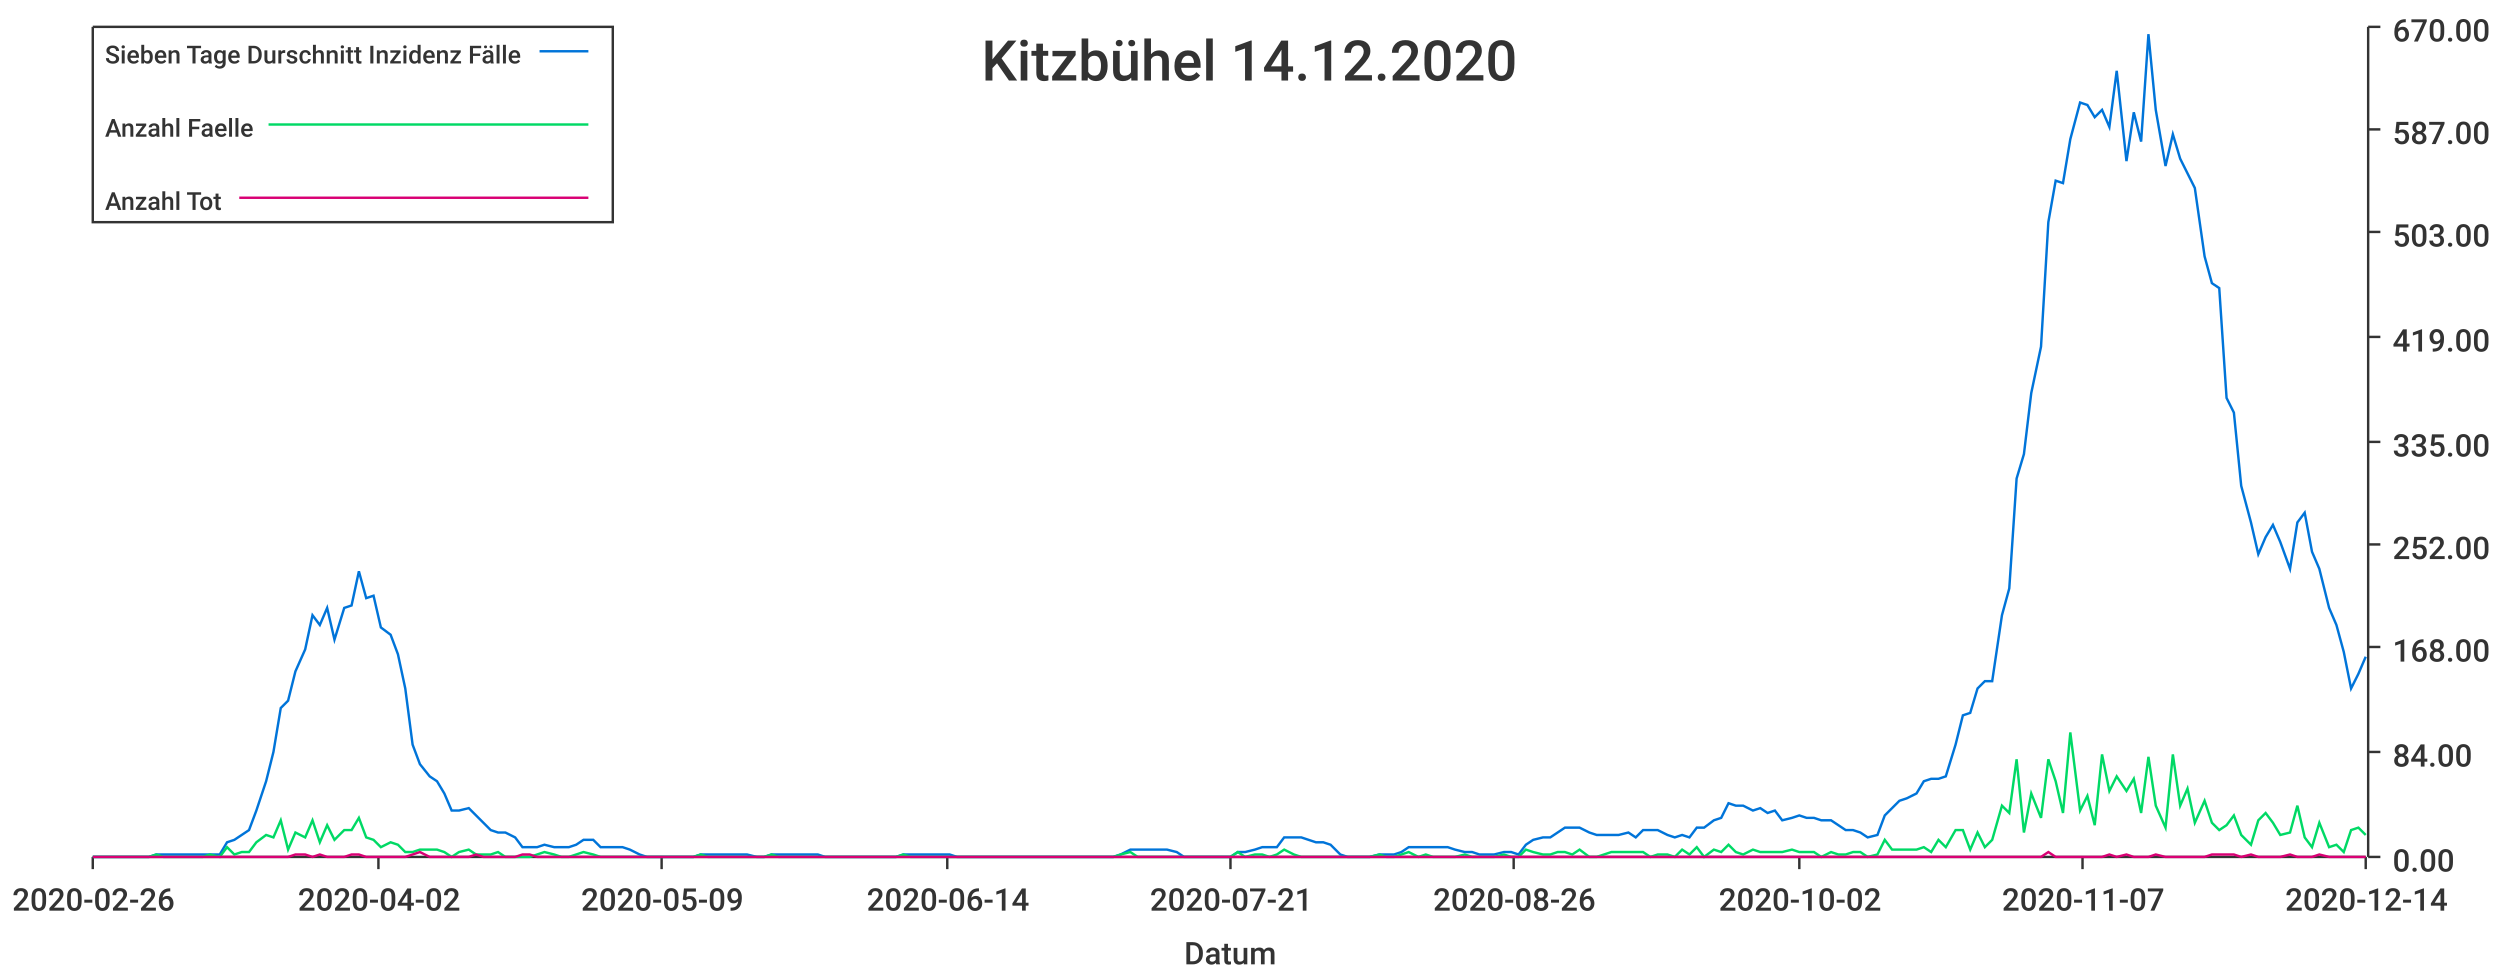
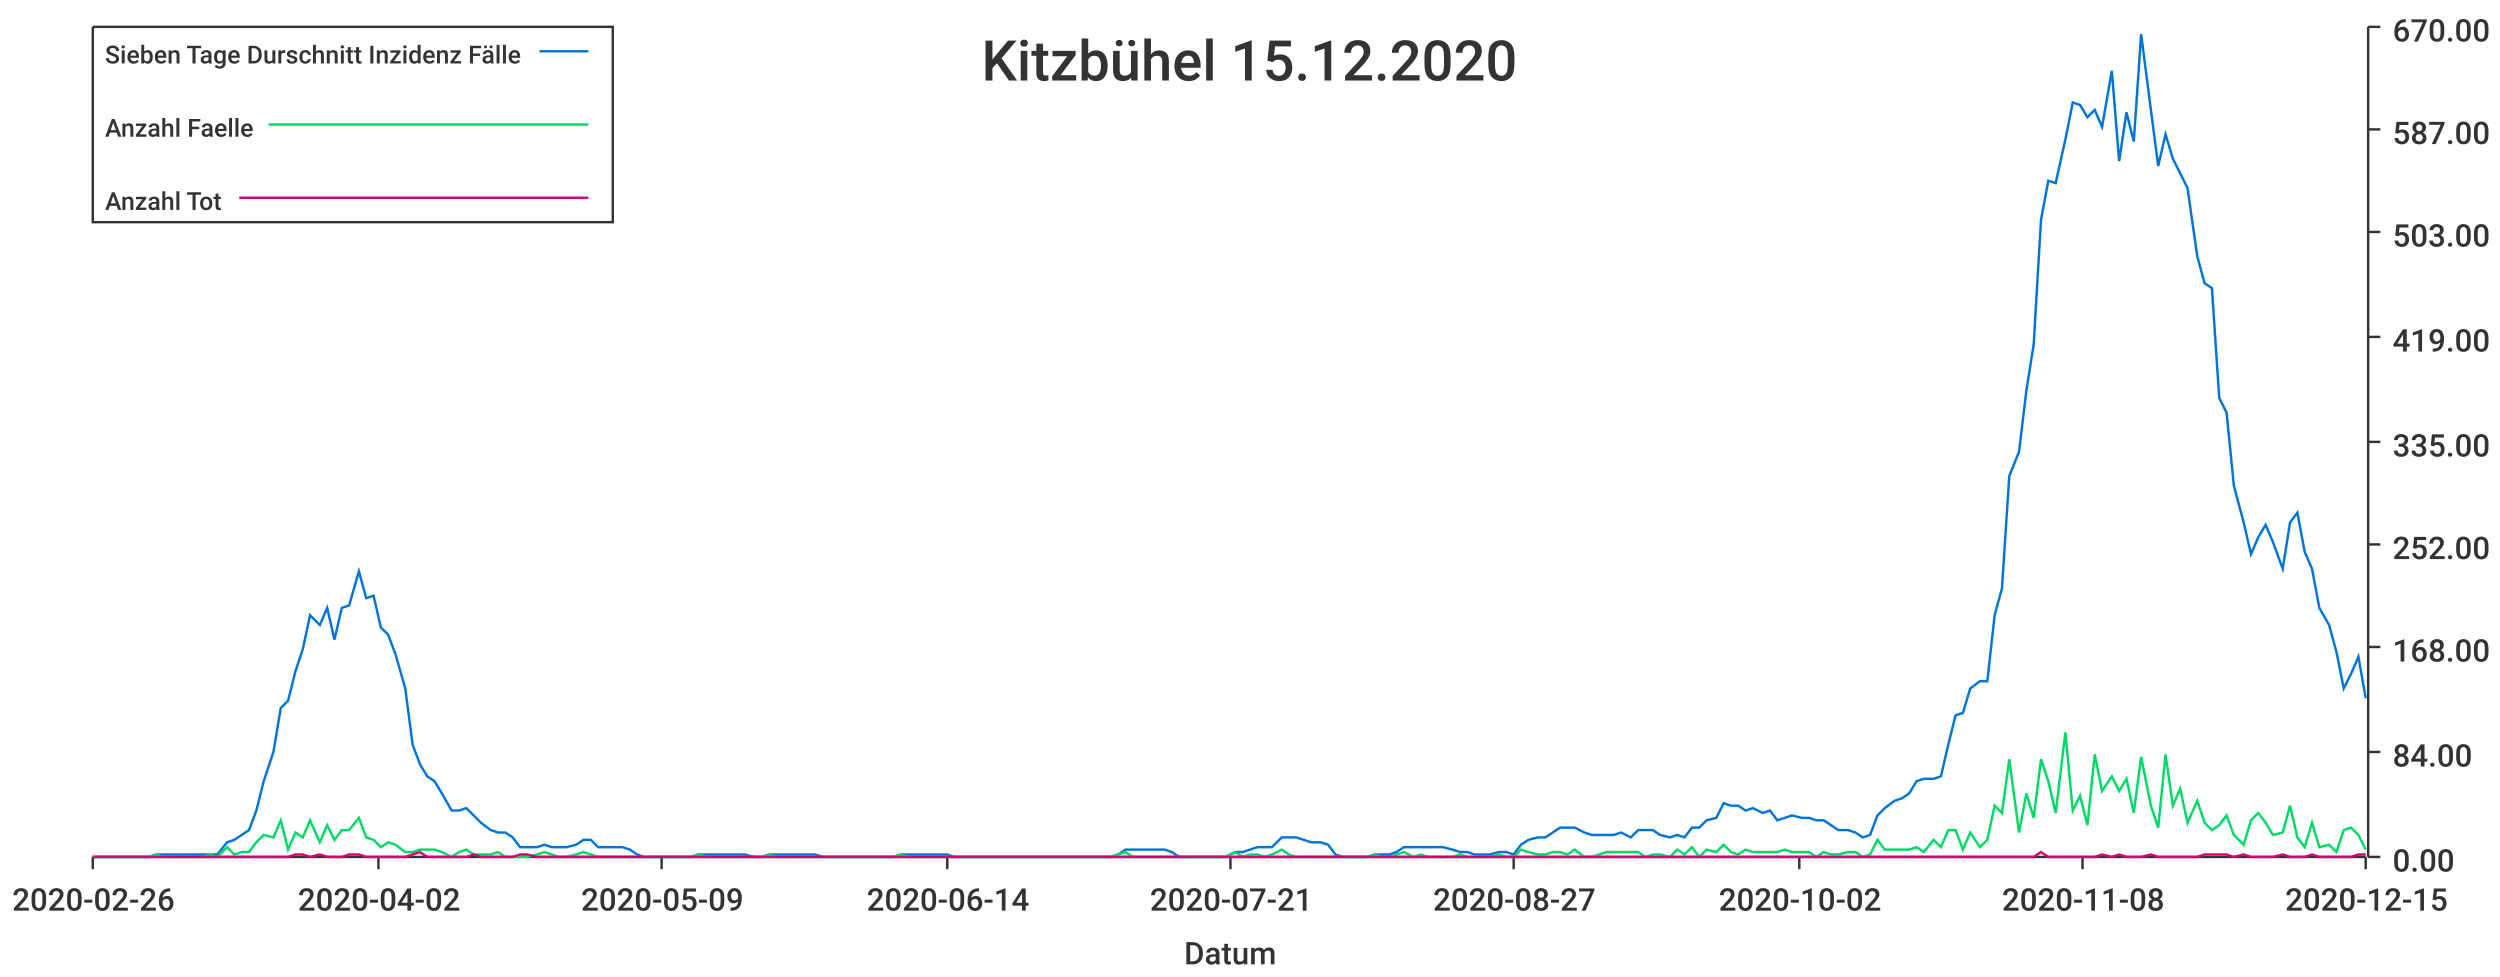
<svg xmlns="http://www.w3.org/2000/svg" width="1024" height="400">\n<path d="M 0 0 L 1024 0 L 1024 400 L 0 400 L 0 0" style="stroke-width:0;stroke:rgba(255,255,255,1.0);fill:rgba(255,255,255,1.0)" />
  <path d="M 38 11 L 969 11 L 969 351 L 38 351 L 38 11" style="stroke-width:0;stroke:rgba(255,255,255,1.0);fill:rgba(255,255,255,1.0)" />
  <path d="M 38 351 L 969 351" style="stroke-width:1;stroke:rgba(51,51,51,1.0);fill:none" />
  <path d="M 38 351 L 38 356" style="stroke-width:1;stroke:rgba(51,51,51,1.0);fill:none" />
  <text x="5" y="373" style="stroke-width:0;stroke:none;fill:rgba(51,51,51,1.0);font-size:12.8px;font-family:'Roboto Medium',sans-serif">2020-02-26</text>
  <path d="M 155 351 L 155 356" style="stroke-width:1;stroke:rgba(51,51,51,1.0);fill:none" />
  <text x="122" y="373" style="stroke-width:0;stroke:none;fill:rgba(51,51,51,1.0);font-size:12.8px;font-family:'Roboto Medium',sans-serif">2020-04-02</text>
  <path d="M 271 351 L 271 356" style="stroke-width:1;stroke:rgba(51,51,51,1.0);fill:none" />
  <text x="238" y="373" style="stroke-width:0;stroke:none;fill:rgba(51,51,51,1.0);font-size:12.8px;font-family:'Roboto Medium',sans-serif">2020-05-09</text>
  <path d="M 388 351 L 388 356" style="stroke-width:1;stroke:rgba(51,51,51,1.0);fill:none" />
  <text x="355" y="373" style="stroke-width:0;stroke:none;fill:rgba(51,51,51,1.0);font-size:12.8px;font-family:'Roboto Medium',sans-serif">2020-06-14</text>
  <path d="M 504 351 L 504 356" style="stroke-width:1;stroke:rgba(51,51,51,1.0);fill:none" />
  <text x="471" y="373" style="stroke-width:0;stroke:none;fill:rgba(51,51,51,1.0);font-size:12.8px;font-family:'Roboto Medium',sans-serif">2020-07-21</text>
  <path d="M 620 351 L 620 356" style="stroke-width:1;stroke:rgba(51,51,51,1.0);fill:none" />
-   <text x="587" y="373" style="stroke-width:0;stroke:none;fill:rgba(51,51,51,1.0);font-size:12.8px;font-family:'Roboto Medium',sans-serif">2020-08-26</text>
+   <text x="587" y="373" style="stroke-width:0;stroke:none;fill:rgba(51,51,51,1.0);font-size:12.8px;font-family:'Roboto Medium',sans-serif">2020-08-27</text>
  <path d="M 737 351 L 737 356" style="stroke-width:1;stroke:rgba(51,51,51,1.0);fill:none" />
  <text x="704" y="373" style="stroke-width:0;stroke:none;fill:rgba(51,51,51,1.0);font-size:12.8px;font-family:'Roboto Medium',sans-serif">2020-10-02</text>
  <path d="M 853 351 L 853 356" style="stroke-width:1;stroke:rgba(51,51,51,1.0);fill:none" />
-   <text x="820" y="373" style="stroke-width:0;stroke:none;fill:rgba(51,51,51,1.0);font-size:12.8px;font-family:'Roboto Medium',sans-serif">2020-11-07</text>
+   <text x="820" y="373" style="stroke-width:0;stroke:none;fill:rgba(51,51,51,1.0);font-size:12.8px;font-family:'Roboto Medium',sans-serif">2020-11-08</text>
  <path d="M 969 351 L 969 356" style="stroke-width:1;stroke:rgba(51,51,51,1.0);fill:none" />
-   <text x="936" y="373" style="stroke-width:0;stroke:none;fill:rgba(51,51,51,1.0);font-size:12.8px;font-family:'Roboto Medium',sans-serif">2020-12-14</text>
+   <text x="936" y="373" style="stroke-width:0;stroke:none;fill:rgba(51,51,51,1.0);font-size:12.8px;font-family:'Roboto Medium',sans-serif">2020-12-15</text>
  <text x="485" y="395" style="stroke-width:0;stroke:none;fill:rgba(51,51,51,1.0);font-size:12.8px;font-family:'Roboto Medium',sans-serif">Datum</text>
  <path d="M 970 351 L 970 11" style="stroke-width:1;stroke:rgba(51,51,51,1.0);fill:none" />
  <path d="M 970 351 L 975 351" style="stroke-width:1;stroke:rgba(51,51,51,1.0);fill:none" />
  <text x="980" y="357" style="stroke-width:0;stroke:none;fill:rgba(51,51,51,1.0);font-size:12.8px;font-family:'Roboto Medium',sans-serif">0.00</text>
  <path d="M 970 308 L 975 308" style="stroke-width:1;stroke:rgba(51,51,51,1.0);fill:none" />
  <text x="980" y="314" style="stroke-width:0;stroke:none;fill:rgba(51,51,51,1.0);font-size:12.8px;font-family:'Roboto Medium',sans-serif">84.00</text>
  <path d="M 970 265 L 975 265" style="stroke-width:1;stroke:rgba(51,51,51,1.0);fill:none" />
  <text x="980" y="271" style="stroke-width:0;stroke:none;fill:rgba(51,51,51,1.0);font-size:12.8px;font-family:'Roboto Medium',sans-serif">168.00</text>
  <path d="M 970 223 L 975 223" style="stroke-width:1;stroke:rgba(51,51,51,1.0);fill:none" />
  <text x="980" y="229" style="stroke-width:0;stroke:none;fill:rgba(51,51,51,1.0);font-size:12.8px;font-family:'Roboto Medium',sans-serif">252.00</text>
  <path d="M 970 181 L 975 181" style="stroke-width:1;stroke:rgba(51,51,51,1.0);fill:none" />
  <text x="980" y="187" style="stroke-width:0;stroke:none;fill:rgba(51,51,51,1.0);font-size:12.8px;font-family:'Roboto Medium',sans-serif">335.00</text>
  <path d="M 970 138 L 975 138" style="stroke-width:1;stroke:rgba(51,51,51,1.0);fill:none" />
  <text x="980" y="144" style="stroke-width:0;stroke:none;fill:rgba(51,51,51,1.0);font-size:12.8px;font-family:'Roboto Medium',sans-serif">419.00</text>
  <path d="M 970 95 L 975 95" style="stroke-width:1;stroke:rgba(51,51,51,1.0);fill:none" />
  <text x="980" y="101" style="stroke-width:0;stroke:none;fill:rgba(51,51,51,1.0);font-size:12.8px;font-family:'Roboto Medium',sans-serif">503.00</text>
  <path d="M 970 53 L 975 53" style="stroke-width:1;stroke:rgba(51,51,51,1.0);fill:none" />
  <text x="980" y="59" style="stroke-width:0;stroke:none;fill:rgba(51,51,51,1.0);font-size:12.8px;font-family:'Roboto Medium',sans-serif">587.00</text>
  <path d="M 970 11 L 975 11" style="stroke-width:1;stroke:rgba(51,51,51,1.0);fill:none" />
  <text x="980" y="17" style="stroke-width:0;stroke:none;fill:rgba(51,51,51,1.0);font-size:12.8px;font-family:'Roboto Medium',sans-serif">670.00</text>
-   <path d="M 38 351 L 42 351 L 45 351 L 48 351 L 51 351 L 54 351 L 58 351 L 61 351 L 64 350 L 67 350 L 70 350 L 74 350 L 77 350 L 80 350 L 83 350 L 86 350 L 90 350 L 93 345 L 96 344 L 99 342 L 102 340 L 105 332 L 109 320 L 112 308 L 115 290 L 118 287 L 121 275 L 125 266 L 128 252 L 131 256 L 134 249 L 137 262 L 141 249 L 144 248 L 147 234 L 150 245 L 153 244 L 156 257 L 160 260 L 163 268 L 166 282 L 169 305 L 172 313 L 176 318 L 179 320 L 182 325 L 185 332 L 188 332 L 192 331 L 195 334 L 198 337 L 201 340 L 204 341 L 207 341 L 211 343 L 214 347 L 217 347 L 220 347 L 223 346 L 227 347 L 230 347 L 233 347 L 236 346 L 239 344 L 243 344 L 246 347 L 249 347 L 252 347 L 255 347 L 258 348 L 262 350 L 265 351 L 268 351 L 271 351 L 274 351 L 278 351 L 281 351 L 284 351 L 287 350 L 290 350 L 294 350 L 297 350 L 300 350 L 303 350 L 306 350 L 310 351 L 313 351 L 316 350 L 319 350 L 322 350 L 325 350 L 329 350 L 332 350 L 335 350 L 338 351 L 341 351 L 345 351 L 348 351 L 351 351 L 354 351 L 357 351 L 361 351 L 364 351 L 367 351 L 370 350 L 373 350 L 376 350 L 380 350 L 383 350 L 386 350 L 389 350 L 392 351 L 396 351 L 399 351 L 402 351 L 405 351 L 408 351 L 412 351 L 415 351 L 418 351 L 421 351 L 424 351 L 427 351 L 431 351 L 434 351 L 437 351 L 440 351 L 443 351 L 447 351 L 450 351 L 453 351 L 456 351 L 459 350 L 463 348 L 466 348 L 469 348 L 472 348 L 475 348 L 478 348 L 482 349 L 485 351 L 488 351 L 491 351 L 494 351 L 498 351 L 501 351 L 504 351 L 507 349 L 510 349 L 514 348 L 517 347 L 520 347 L 523 347 L 526 343 L 530 343 L 533 343 L 536 344 L 539 345 L 542 345 L 545 346 L 549 350 L 552 351 L 555 351 L 558 351 L 561 351 L 565 350 L 568 350 L 571 350 L 574 349 L 577 347 L 581 347 L 584 347 L 587 347 L 590 347 L 593 347 L 596 348 L 600 349 L 603 349 L 606 350 L 609 350 L 612 350 L 616 349 L 619 349 L 622 350 L 625 346 L 628 344 L 632 343 L 635 343 L 638 341 L 641 339 L 644 339 L 647 339 L 651 341 L 654 342 L 657 342 L 660 342 L 663 342 L 667 341 L 670 343 L 673 340 L 676 340 L 679 340 L 683 342 L 686 343 L 689 342 L 692 343 L 695 339 L 698 339 L 702 336 L 705 335 L 708 329 L 711 330 L 714 330 L 718 332 L 721 331 L 724 333 L 727 332 L 730 336 L 734 335 L 737 334 L 740 335 L 743 335 L 746 336 L 750 336 L 753 338 L 756 340 L 759 340 L 762 341 L 765 343 L 769 342 L 772 334 L 775 331 L 778 328 L 781 327 L 785 325 L 788 320 L 791 319 L 794 319 L 797 318 L 801 305 L 804 293 L 807 292 L 810 282 L 813 279 L 816 279 L 820 252 L 823 241 L 826 196 L 829 186 L 832 161 L 836 142 L 839 91 L 842 74 L 845 75 L 848 57 L 852 42 L 855 43 L 858 48 L 861 45 L 864 52 L 867 29 L 871 66 L 874 46 L 877 58 L 880 14 L 883 45 L 887 68 L 890 55 L 893 65 L 896 71 L 899 77 L 903 105 L 906 116 L 909 118 L 912 163 L 915 169 L 918 199 L 922 214 L 925 227 L 928 220 L 931 215 L 934 222 L 938 233 L 941 214 L 944 210 L 947 226 L 950 233 L 954 249 L 957 256 L 960 267 L 963 282 L 966 276 L 969 269" style="stroke-width:1;stroke:rgba(0,116,217,1.0);fill:none" />
-   <path d="M 38 351 L 42 351 L 45 351 L 48 351 L 51 351 L 54 351 L 58 351 L 61 351 L 64 350 L 67 351 L 70 351 L 74 351 L 77 351 L 80 351 L 83 351 L 86 350 L 90 351 L 93 347 L 96 350 L 99 349 L 102 349 L 105 345 L 109 342 L 112 343 L 115 336 L 118 348 L 121 341 L 125 343 L 128 336 L 131 345 L 134 338 L 137 344 L 141 340 L 144 340 L 147 335 L 150 343 L 153 344 L 156 347 L 160 345 L 163 346 L 166 349 L 169 349 L 172 348 L 176 348 L 179 348 L 182 349 L 185 351 L 188 349 L 192 348 L 195 350 L 198 350 L 201 350 L 204 349 L 207 351 L 211 351 L 214 351 L 217 351 L 220 350 L 223 349 L 227 350 L 230 351 L 233 351 L 236 350 L 239 349 L 243 350 L 246 351 L 249 351 L 252 351 L 255 351 L 258 351 L 262 351 L 265 351 L 268 351 L 271 351 L 274 351 L 278 351 L 281 351 L 284 351 L 287 350 L 290 351 L 294 351 L 297 351 L 300 351 L 303 351 L 306 351 L 310 351 L 313 351 L 316 350 L 319 351 L 322 351 L 325 351 L 329 351 L 332 351 L 335 351 L 338 351 L 341 351 L 345 351 L 348 351 L 351 351 L 354 351 L 357 351 L 361 351 L 364 351 L 367 351 L 370 350 L 373 351 L 376 351 L 380 351 L 383 351 L 386 351 L 389 351 L 392 351 L 396 351 L 399 351 L 402 351 L 405 351 L 408 351 L 412 351 L 415 351 L 418 351 L 421 351 L 424 351 L 427 351 L 431 351 L 434 351 L 437 351 L 440 351 L 443 351 L 447 351 L 450 351 L 453 351 L 456 351 L 459 350 L 463 349 L 466 351 L 469 351 L 472 351 L 475 351 L 478 351 L 482 351 L 485 351 L 488 351 L 491 351 L 494 351 L 498 351 L 501 351 L 504 351 L 507 349 L 510 351 L 514 350 L 517 350 L 520 351 L 523 350 L 526 348 L 530 350 L 533 351 L 536 351 L 539 351 L 542 351 L 545 351 L 549 351 L 552 351 L 555 351 L 558 351 L 561 351 L 565 350 L 568 351 L 571 351 L 574 350 L 577 349 L 581 351 L 584 350 L 587 351 L 590 351 L 593 351 L 596 351 L 600 350 L 603 351 L 606 351 L 609 351 L 612 351 L 616 350 L 619 351 L 622 351 L 625 348 L 628 349 L 632 350 L 635 350 L 638 349 L 641 349 L 644 350 L 647 348 L 651 351 L 654 351 L 657 350 L 660 349 L 663 349 L 667 349 L 670 349 L 673 349 L 676 351 L 679 350 L 683 350 L 686 351 L 689 348 L 692 350 L 695 347 L 698 351 L 702 348 L 705 349 L 708 346 L 711 349 L 714 350 L 718 348 L 721 349 L 724 349 L 727 349 L 730 349 L 734 348 L 737 349 L 740 349 L 743 349 L 746 351 L 750 349 L 753 350 L 756 350 L 759 349 L 762 349 L 765 351 L 769 350 L 772 344 L 775 348 L 778 348 L 781 348 L 785 348 L 788 347 L 791 349 L 794 344 L 797 347 L 801 340 L 804 340 L 807 348 L 810 341 L 813 347 L 816 344 L 820 330 L 823 333 L 826 311 L 829 341 L 832 325 L 836 335 L 839 311 L 842 320 L 845 333 L 848 300 L 852 332 L 855 326 L 858 338 L 861 309 L 864 324 L 867 318 L 871 324 L 874 319 L 877 333 L 880 310 L 883 330 L 887 339 L 890 309 L 893 330 L 896 323 L 899 337 L 903 328 L 906 337 L 909 340 L 912 338 L 915 334 L 918 342 L 922 346 L 925 336 L 928 333 L 931 337 L 934 342 L 938 341 L 941 330 L 944 343 L 947 347 L 950 337 L 954 347 L 957 346 L 960 349 L 963 340 L 966 339 L 969 342" style="stroke-width:1;stroke:rgba(0,217,101,1.0);fill:none" />
-   <path d="M 38 351 L 42 351 L 45 351 L 48 351 L 51 351 L 54 351 L 58 351 L 61 351 L 64 351 L 67 351 L 70 351 L 74 351 L 77 351 L 80 351 L 83 351 L 86 351 L 90 351 L 93 351 L 96 351 L 99 351 L 102 351 L 105 351 L 109 351 L 112 351 L 115 351 L 118 351 L 121 350 L 125 350 L 128 351 L 131 350 L 134 351 L 137 351 L 141 351 L 144 350 L 147 350 L 150 351 L 153 351 L 156 351 L 160 351 L 163 351 L 166 351 L 169 350 L 172 349 L 176 351 L 179 351 L 182 351 L 185 351 L 188 351 L 192 351 L 195 350 L 198 351 L 201 351 L 204 351 L 207 351 L 211 351 L 214 350 L 217 350 L 220 351 L 223 351 L 227 351 L 230 351 L 233 351 L 236 351 L 239 351 L 243 351 L 246 351 L 249 351 L 252 351 L 255 351 L 258 351 L 262 351 L 265 351 L 268 351 L 271 351 L 274 351 L 278 351 L 281 351 L 284 351 L 287 351 L 290 351 L 294 351 L 297 351 L 300 351 L 303 351 L 306 351 L 310 351 L 313 351 L 316 351 L 319 351 L 322 351 L 325 351 L 329 351 L 332 351 L 335 351 L 338 351 L 341 351 L 345 351 L 348 351 L 351 351 L 354 351 L 357 351 L 361 351 L 364 351 L 367 351 L 370 351 L 373 351 L 376 351 L 380 351 L 383 351 L 386 351 L 389 351 L 392 351 L 396 351 L 399 351 L 402 351 L 405 351 L 408 351 L 412 351 L 415 351 L 418 351 L 421 351 L 424 351 L 427 351 L 431 351 L 434 351 L 437 351 L 440 351 L 443 351 L 447 351 L 450 351 L 453 351 L 456 351 L 459 351 L 463 351 L 466 351 L 469 351 L 472 351 L 475 351 L 478 351 L 482 351 L 485 351 L 488 351 L 491 351 L 494 351 L 498 351 L 501 351 L 504 351 L 507 351 L 510 351 L 514 351 L 517 351 L 520 351 L 523 351 L 526 351 L 530 351 L 533 351 L 536 351 L 539 351 L 542 351 L 545 351 L 549 351 L 552 351 L 555 351 L 558 351 L 561 351 L 565 351 L 568 351 L 571 351 L 574 351 L 577 351 L 581 351 L 584 351 L 587 351 L 590 351 L 593 351 L 596 351 L 600 351 L 603 351 L 606 351 L 609 351 L 612 351 L 616 351 L 619 351 L 622 351 L 625 351 L 628 351 L 632 351 L 635 351 L 638 351 L 641 351 L 644 351 L 647 351 L 651 351 L 654 351 L 657 351 L 660 351 L 663 351 L 667 351 L 670 351 L 673 351 L 676 351 L 679 351 L 683 351 L 686 351 L 689 351 L 692 351 L 695 351 L 698 351 L 702 351 L 705 351 L 708 351 L 711 351 L 714 351 L 718 351 L 721 351 L 724 351 L 727 351 L 730 351 L 734 351 L 737 351 L 740 351 L 743 351 L 746 351 L 750 351 L 753 351 L 756 351 L 759 351 L 762 351 L 765 351 L 769 351 L 772 351 L 775 351 L 778 351 L 781 351 L 785 351 L 788 351 L 791 351 L 794 351 L 797 351 L 801 351 L 804 351 L 807 351 L 810 351 L 813 351 L 816 351 L 820 351 L 823 351 L 826 351 L 829 351 L 832 351 L 836 351 L 839 349 L 842 351 L 845 351 L 848 351 L 852 351 L 855 351 L 858 351 L 861 351 L 864 350 L 867 351 L 871 350 L 874 351 L 877 351 L 880 351 L 883 350 L 887 351 L 890 351 L 893 351 L 896 351 L 899 351 L 903 351 L 906 350 L 909 350 L 912 350 L 915 350 L 918 351 L 922 350 L 925 351 L 928 351 L 931 351 L 934 351 L 938 350 L 941 351 L 944 351 L 947 351 L 950 350 L 954 351 L 957 351 L 960 351 L 963 351 L 966 351 L 969 351" style="stroke-width:1;stroke:rgba(217,0,116,1.0);fill:none" />
-   <text x="402" y="33" style="stroke-width:0;stroke:none;fill:rgba(51,51,51,1.0);font-size:23.0px;font-family:'Roboto Medium',sans-serif">Kitzbühel 14.12.2020</text>
+   <path d="M 38 351 L 42 351 L 45 351 L 48 351 L 51 351 L 54 351 L 58 351 L 61 351 L 64 350 L 67 350 L 70 350 L 73 350 L 77 350 L 80 350 L 83 350 L 86 350 L 89 350 L 93 345 L 96 344 L 99 342 L 102 340 L 105 332 L 108 320 L 112 308 L 115 290 L 118 287 L 121 275 L 124 266 L 127 252 L 131 256 L 134 249 L 137 262 L 140 249 L 143 248 L 147 234 L 150 245 L 153 244 L 156 257 L 159 260 L 162 268 L 166 282 L 169 305 L 172 313 L 175 318 L 178 320 L 181 325 L 185 332 L 188 332 L 191 331 L 194 334 L 197 337 L 201 340 L 204 341 L 207 341 L 210 343 L 213 347 L 216 347 L 220 347 L 223 346 L 226 347 L 229 347 L 232 347 L 236 346 L 239 344 L 242 344 L 245 347 L 248 347 L 251 347 L 255 347 L 258 348 L 261 350 L 264 351 L 267 351 L 270 351 L 274 351 L 277 351 L 280 351 L 283 351 L 286 350 L 290 350 L 293 350 L 296 350 L 299 350 L 302 350 L 305 350 L 309 351 L 312 351 L 315 350 L 318 350 L 321 350 L 324 350 L 328 350 L 331 350 L 334 350 L 337 351 L 340 351 L 344 351 L 347 351 L 350 351 L 353 351 L 356 351 L 359 351 L 363 351 L 366 351 L 369 350 L 372 350 L 375 350 L 378 350 L 382 350 L 385 350 L 388 350 L 391 351 L 394 351 L 398 351 L 401 351 L 404 351 L 407 351 L 410 351 L 413 351 L 417 351 L 420 351 L 423 351 L 426 351 L 429 351 L 433 351 L 436 351 L 439 351 L 442 351 L 445 351 L 448 351 L 452 351 L 455 351 L 458 350 L 461 348 L 464 348 L 467 348 L 471 348 L 474 348 L 477 348 L 480 349 L 483 351 L 487 351 L 490 351 L 493 351 L 496 351 L 499 351 L 502 351 L 506 349 L 509 349 L 512 348 L 515 347 L 518 347 L 521 347 L 525 343 L 528 343 L 531 343 L 534 344 L 537 345 L 541 345 L 544 346 L 547 350 L 550 351 L 553 351 L 556 351 L 560 351 L 563 350 L 566 350 L 569 350 L 572 349 L 575 347 L 579 347 L 582 347 L 585 347 L 588 347 L 591 347 L 595 348 L 598 349 L 601 349 L 604 350 L 607 350 L 610 350 L 614 349 L 617 349 L 620 350 L 623 346 L 626 344 L 630 343 L 633 343 L 636 341 L 639 339 L 642 339 L 645 339 L 649 341 L 652 342 L 655 342 L 658 342 L 661 342 L 664 341 L 668 343 L 671 340 L 674 340 L 677 340 L 680 342 L 684 343 L 687 342 L 690 343 L 693 339 L 696 339 L 699 336 L 703 335 L 706 329 L 709 330 L 712 330 L 715 332 L 718 331 L 722 333 L 725 332 L 728 336 L 731 335 L 734 334 L 738 335 L 741 335 L 744 336 L 747 336 L 750 338 L 753 340 L 757 340 L 760 341 L 763 343 L 766 342 L 769 334 L 772 331 L 776 328 L 779 327 L 782 325 L 785 320 L 788 319 L 792 319 L 795 318 L 798 305 L 801 293 L 804 292 L 807 282 L 811 279 L 814 279 L 817 252 L 820 241 L 823 195 L 827 185 L 830 160 L 833 141 L 836 90 L 839 74 L 842 75 L 846 57 L 849 42 L 852 43 L 855 48 L 858 45 L 861 52 L 865 29 L 868 66 L 871 46 L 874 58 L 877 14 L 881 45 L 884 68 L 887 55 L 890 65 L 893 71 L 896 77 L 900 105 L 903 116 L 906 118 L 909 163 L 912 169 L 915 199 L 919 214 L 922 227 L 925 220 L 928 215 L 931 222 L 935 233 L 938 214 L 941 210 L 944 226 L 947 233 L 950 249 L 954 256 L 957 267 L 960 282 L 963 276 L 966 269 L 969 286" style="stroke-width:1;stroke:rgba(0,116,217,1.0);fill:none" />
+   <path d="M 38 351 L 42 351 L 45 351 L 48 351 L 51 351 L 54 351 L 58 351 L 61 351 L 64 350 L 67 351 L 70 351 L 73 351 L 77 351 L 80 351 L 83 351 L 86 350 L 89 351 L 93 347 L 96 350 L 99 349 L 102 349 L 105 345 L 108 342 L 112 343 L 115 336 L 118 348 L 121 341 L 124 343 L 127 336 L 131 345 L 134 338 L 137 344 L 140 340 L 143 340 L 147 335 L 150 343 L 153 344 L 156 347 L 159 345 L 162 346 L 166 349 L 169 349 L 172 348 L 175 348 L 178 348 L 181 349 L 185 351 L 188 349 L 191 348 L 194 350 L 197 350 L 201 350 L 204 349 L 207 351 L 210 351 L 213 351 L 216 351 L 220 350 L 223 349 L 226 350 L 229 351 L 232 351 L 236 350 L 239 349 L 242 350 L 245 351 L 248 351 L 251 351 L 255 351 L 258 351 L 261 351 L 264 351 L 267 351 L 270 351 L 274 351 L 277 351 L 280 351 L 283 351 L 286 350 L 290 351 L 293 351 L 296 351 L 299 351 L 302 351 L 305 351 L 309 351 L 312 351 L 315 350 L 318 351 L 321 351 L 324 351 L 328 351 L 331 351 L 334 351 L 337 351 L 340 351 L 344 351 L 347 351 L 350 351 L 353 351 L 356 351 L 359 351 L 363 351 L 366 351 L 369 350 L 372 351 L 375 351 L 378 351 L 382 351 L 385 351 L 388 351 L 391 351 L 394 351 L 398 351 L 401 351 L 404 351 L 407 351 L 410 351 L 413 351 L 417 351 L 420 351 L 423 351 L 426 351 L 429 351 L 433 351 L 436 351 L 439 351 L 442 351 L 445 351 L 448 351 L 452 351 L 455 351 L 458 350 L 461 349 L 464 351 L 467 351 L 471 351 L 474 351 L 477 351 L 480 351 L 483 351 L 487 351 L 490 351 L 493 351 L 496 351 L 499 351 L 502 351 L 506 349 L 509 351 L 512 350 L 515 350 L 518 351 L 521 350 L 525 348 L 528 350 L 531 351 L 534 351 L 537 351 L 541 351 L 544 351 L 547 351 L 550 351 L 553 351 L 556 351 L 560 351 L 563 350 L 566 351 L 569 351 L 572 350 L 575 349 L 579 351 L 582 350 L 585 351 L 588 351 L 591 351 L 595 351 L 598 350 L 601 351 L 604 351 L 607 351 L 610 351 L 614 350 L 617 351 L 620 351 L 623 348 L 626 349 L 630 350 L 633 350 L 636 349 L 639 349 L 642 350 L 645 348 L 649 351 L 652 351 L 655 350 L 658 349 L 661 349 L 664 349 L 668 349 L 671 349 L 674 351 L 677 350 L 680 350 L 684 351 L 687 348 L 690 350 L 693 347 L 696 351 L 699 348 L 703 349 L 706 346 L 709 349 L 712 350 L 715 348 L 718 349 L 722 349 L 725 349 L 728 349 L 731 348 L 734 349 L 738 349 L 741 349 L 744 351 L 747 349 L 750 350 L 753 350 L 757 349 L 760 349 L 763 351 L 766 350 L 769 344 L 772 348 L 776 348 L 779 348 L 782 348 L 785 347 L 788 349 L 792 344 L 795 347 L 798 340 L 801 340 L 804 348 L 807 341 L 811 347 L 814 344 L 817 330 L 820 333 L 823 311 L 827 341 L 830 325 L 833 335 L 836 311 L 839 320 L 842 333 L 846 300 L 849 332 L 852 326 L 855 338 L 858 309 L 861 324 L 865 318 L 868 324 L 871 319 L 874 333 L 877 310 L 881 330 L 884 339 L 887 309 L 890 330 L 893 323 L 896 337 L 900 328 L 903 337 L 906 340 L 909 338 L 912 334 L 915 342 L 919 346 L 922 336 L 925 333 L 928 337 L 931 342 L 935 341 L 938 330 L 941 343 L 944 347 L 947 337 L 950 347 L 954 346 L 957 349 L 960 340 L 963 339 L 966 342 L 969 348" style="stroke-width:1;stroke:rgba(0,217,101,1.0);fill:none" />
+   <path d="M 38 351 L 42 351 L 45 351 L 48 351 L 51 351 L 54 351 L 58 351 L 61 351 L 64 351 L 67 351 L 70 351 L 73 351 L 77 351 L 80 351 L 83 351 L 86 351 L 89 351 L 93 351 L 96 351 L 99 351 L 102 351 L 105 351 L 108 351 L 112 351 L 115 351 L 118 351 L 121 350 L 124 350 L 127 351 L 131 350 L 134 351 L 137 351 L 140 351 L 143 350 L 147 350 L 150 351 L 153 351 L 156 351 L 159 351 L 162 351 L 166 351 L 169 350 L 172 349 L 175 351 L 178 351 L 181 351 L 185 351 L 188 351 L 191 351 L 194 350 L 197 351 L 201 351 L 204 351 L 207 351 L 210 351 L 213 350 L 216 350 L 220 351 L 223 351 L 226 351 L 229 351 L 232 351 L 236 351 L 239 351 L 242 351 L 245 351 L 248 351 L 251 351 L 255 351 L 258 351 L 261 351 L 264 351 L 267 351 L 270 351 L 274 351 L 277 351 L 280 351 L 283 351 L 286 351 L 290 351 L 293 351 L 296 351 L 299 351 L 302 351 L 305 351 L 309 351 L 312 351 L 315 351 L 318 351 L 321 351 L 324 351 L 328 351 L 331 351 L 334 351 L 337 351 L 340 351 L 344 351 L 347 351 L 350 351 L 353 351 L 356 351 L 359 351 L 363 351 L 366 351 L 369 351 L 372 351 L 375 351 L 378 351 L 382 351 L 385 351 L 388 351 L 391 351 L 394 351 L 398 351 L 401 351 L 404 351 L 407 351 L 410 351 L 413 351 L 417 351 L 420 351 L 423 351 L 426 351 L 429 351 L 433 351 L 436 351 L 439 351 L 442 351 L 445 351 L 448 351 L 452 351 L 455 351 L 458 351 L 461 351 L 464 351 L 467 351 L 471 351 L 474 351 L 477 351 L 480 351 L 483 351 L 487 351 L 490 351 L 493 351 L 496 351 L 499 351 L 502 351 L 506 351 L 509 351 L 512 351 L 515 351 L 518 351 L 521 351 L 525 351 L 528 351 L 531 351 L 534 351 L 537 351 L 541 351 L 544 351 L 547 351 L 550 351 L 553 351 L 556 351 L 560 351 L 563 351 L 566 351 L 569 351 L 572 351 L 575 351 L 579 351 L 582 351 L 585 351 L 588 351 L 591 351 L 595 351 L 598 351 L 601 351 L 604 351 L 607 351 L 610 351 L 614 351 L 617 351 L 620 351 L 623 351 L 626 351 L 630 351 L 633 351 L 636 351 L 639 351 L 642 351 L 645 351 L 649 351 L 652 351 L 655 351 L 658 351 L 661 351 L 664 351 L 668 351 L 671 351 L 674 351 L 677 351 L 680 351 L 684 351 L 687 351 L 690 351 L 693 351 L 696 351 L 699 351 L 703 351 L 706 351 L 709 351 L 712 351 L 715 351 L 718 351 L 722 351 L 725 351 L 728 351 L 731 351 L 734 351 L 738 351 L 741 351 L 744 351 L 747 351 L 750 351 L 753 351 L 757 351 L 760 351 L 763 351 L 766 351 L 769 351 L 772 351 L 776 351 L 779 351 L 782 351 L 785 351 L 788 351 L 792 351 L 795 351 L 798 351 L 801 351 L 804 351 L 807 351 L 811 351 L 814 351 L 817 351 L 820 351 L 823 351 L 827 351 L 830 351 L 833 351 L 836 349 L 839 351 L 842 351 L 846 351 L 849 351 L 852 351 L 855 351 L 858 351 L 861 350 L 865 351 L 868 350 L 871 351 L 874 351 L 877 351 L 881 350 L 884 351 L 887 351 L 890 351 L 893 351 L 896 351 L 900 351 L 903 350 L 906 350 L 909 350 L 912 350 L 915 351 L 919 350 L 922 351 L 925 351 L 928 351 L 931 351 L 935 350 L 938 351 L 941 351 L 944 351 L 947 350 L 950 351 L 954 351 L 957 351 L 960 351 L 963 351 L 966 350 L 969 350" style="stroke-width:1;stroke:rgba(217,0,116,1.0);fill:none" />
+   <text x="402" y="33" style="stroke-width:0;stroke:none;fill:rgba(51,51,51,1.0);font-size:23.0px;font-family:'Roboto Medium',sans-serif">Kitzbühel 15.12.2020</text>
  <path d="M 38 11 L 251 11 L 251 91 L 38 91 L 38 11" style="stroke-width:1;stroke:rgba(51,51,51,1.0);fill:rgba(255,255,255,1.0)" />
  <text x="43" y="26" style="stroke-width:0;stroke:none;fill:rgba(51,51,51,1.0);font-size:10.2px;font-family:'Roboto Medium',sans-serif">Sieben Tage Durschnitt Inzidenz Fälle</text>
  <path d="M 221 21 L 241 21" style="stroke-width:1;stroke:rgba(0,116,217,1.0);fill:none" />
  <text x="43" y="56" style="stroke-width:0;stroke:none;fill:rgba(51,51,51,1.0);font-size:10.2px;font-family:'Roboto Medium',sans-serif">Anzahl Faelle</text>
  <path d="M 110 51 L 241 51" style="stroke-width:1;stroke:rgba(0,217,101,1.0);fill:none" />
  <text x="43" y="86" style="stroke-width:0;stroke:none;fill:rgba(51,51,51,1.0);font-size:10.2px;font-family:'Roboto Medium',sans-serif">Anzahl Tot</text>
  <path d="M 98 81 L 241 81" style="stroke-width:1;stroke:rgba(217,0,116,1.0);fill:none" />
</svg>
